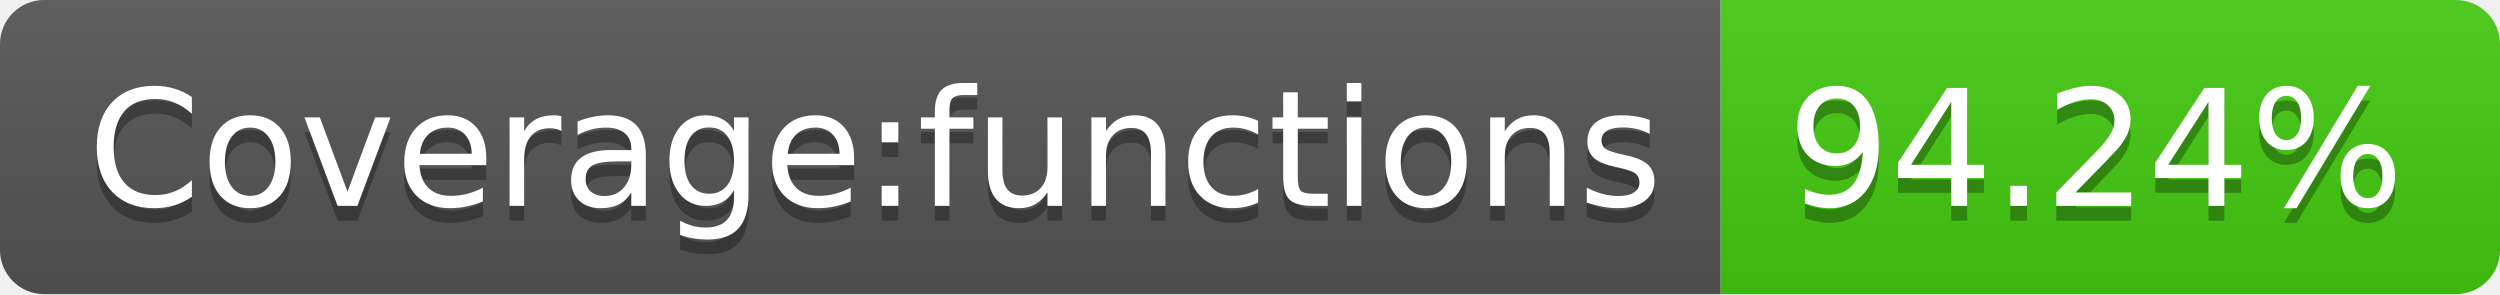
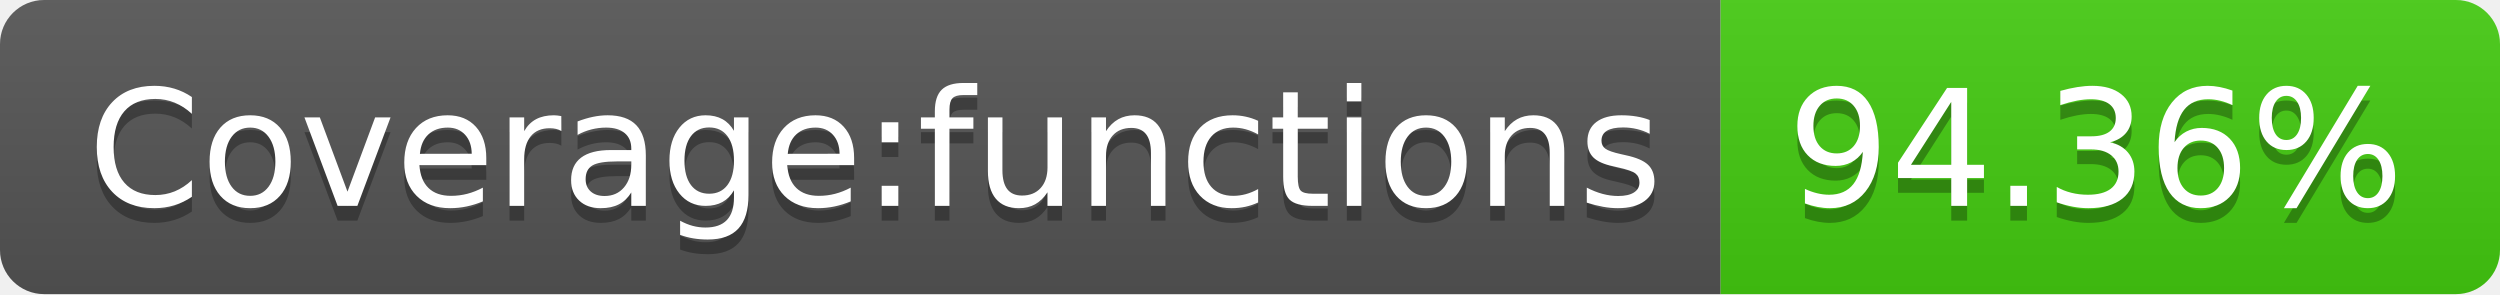
- <svg xmlns="http://www.w3.org/2000/svg" width="170" height="20" role="img" aria-label="Coverage:functions: 94.24%">
+ <svg xmlns="http://www.w3.org/2000/svg" width="170" height="20" role="img" aria-label="Coverage:functions: 94.36%">
  <linearGradient id="s" x2="0" y2="100%">
    <stop offset="0" stop-color="#bbb" stop-opacity=".1" />
    <stop offset="1" stop-opacity=".1" />
  </linearGradient>
  <clipPath id="r">
    <rect width="170" height="20" rx="3" fill="#fff" />
  </clipPath>
  <g clip-path="url(#r)">
    <rect width="117" height="20" fill="#555" />
    <rect x="117" width="53" height="20" fill="#4c1" />
    <rect width="170" height="20" fill="url(#s)" />
  </g>
  <g fill="#fff" text-anchor="middle" font-family="Verdana,Geneva,DejaVu Sans,sans-serif" text-rendering="geometricPrecision" font-size="110">
    <text aria-hidden="true" x="595" y="150" fill="#010101" fill-opacity=".3" transform="scale(.1)" textLength="1070">Coverage:functions</text>
    <text x="595" y="140" transform="scale(.1)" fill="#fff" textLength="1070">Coverage:functions</text>
-     <text aria-hidden="true" x="1425" y="150" fill="#010101" fill-opacity=".3" transform="scale(.1)" textLength="430">94.24%</text>
-     <text x="1425" y="140" transform="scale(.1)" fill="#fff" textLength="430">94.24%</text>
+     <text aria-hidden="true" x="1425" y="150" fill="#010101" fill-opacity=".3" transform="scale(.1)" textLength="430">94.36%</text>
+     <text x="1425" y="140" transform="scale(.1)" fill="#fff" textLength="430">94.36%</text>
  </g>
</svg>
